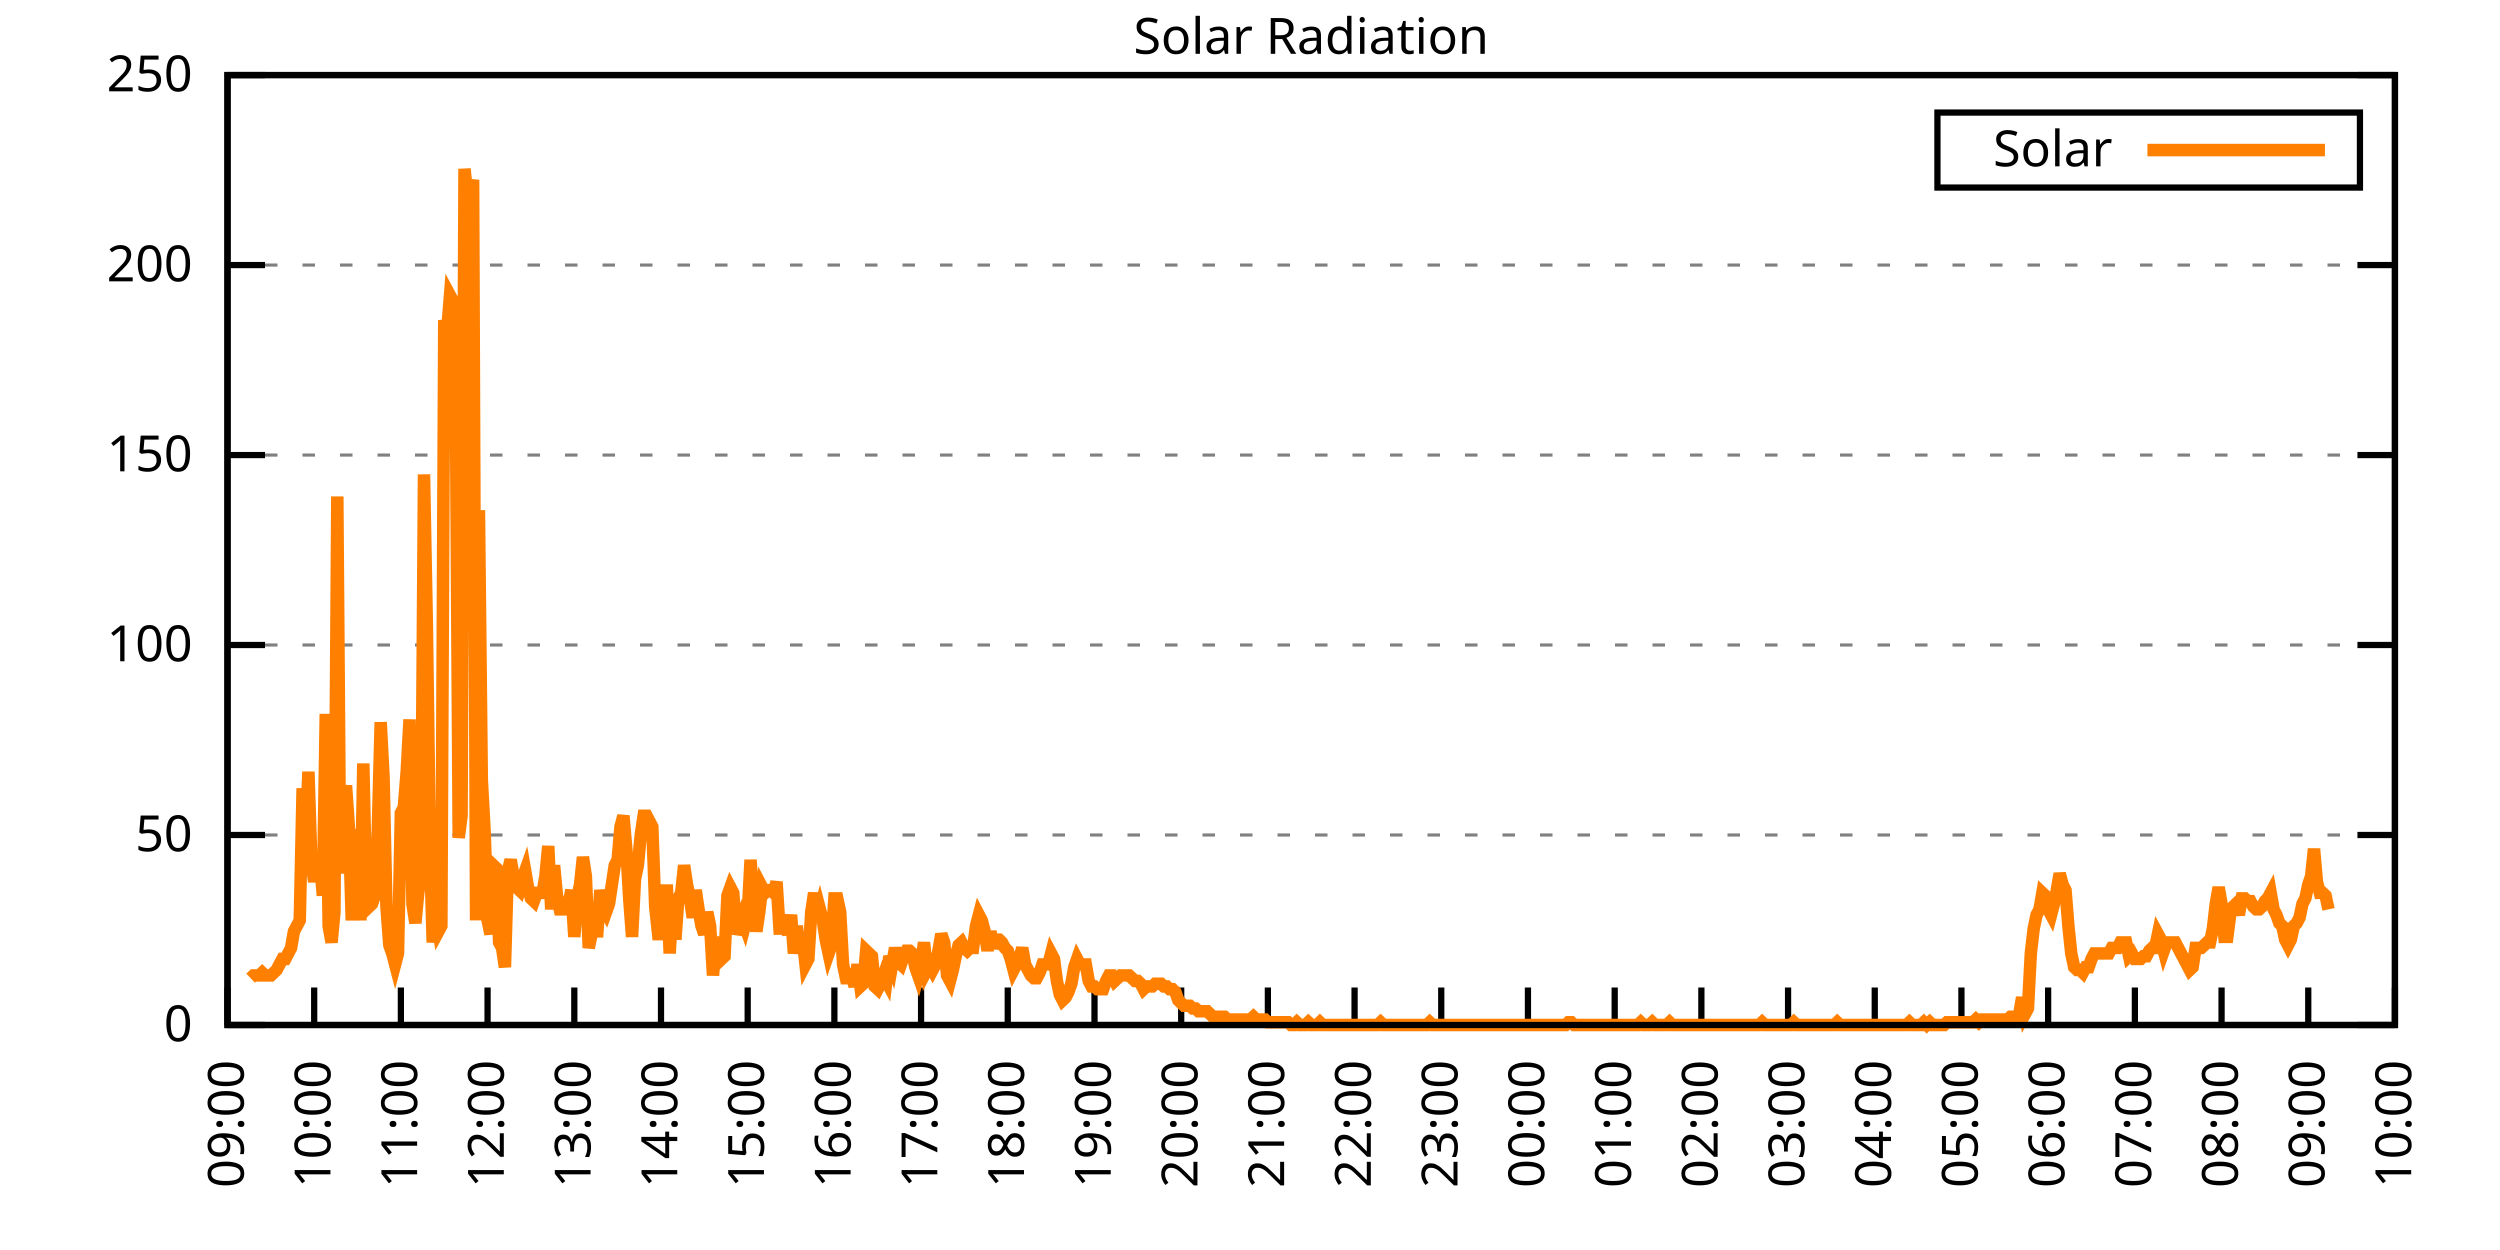
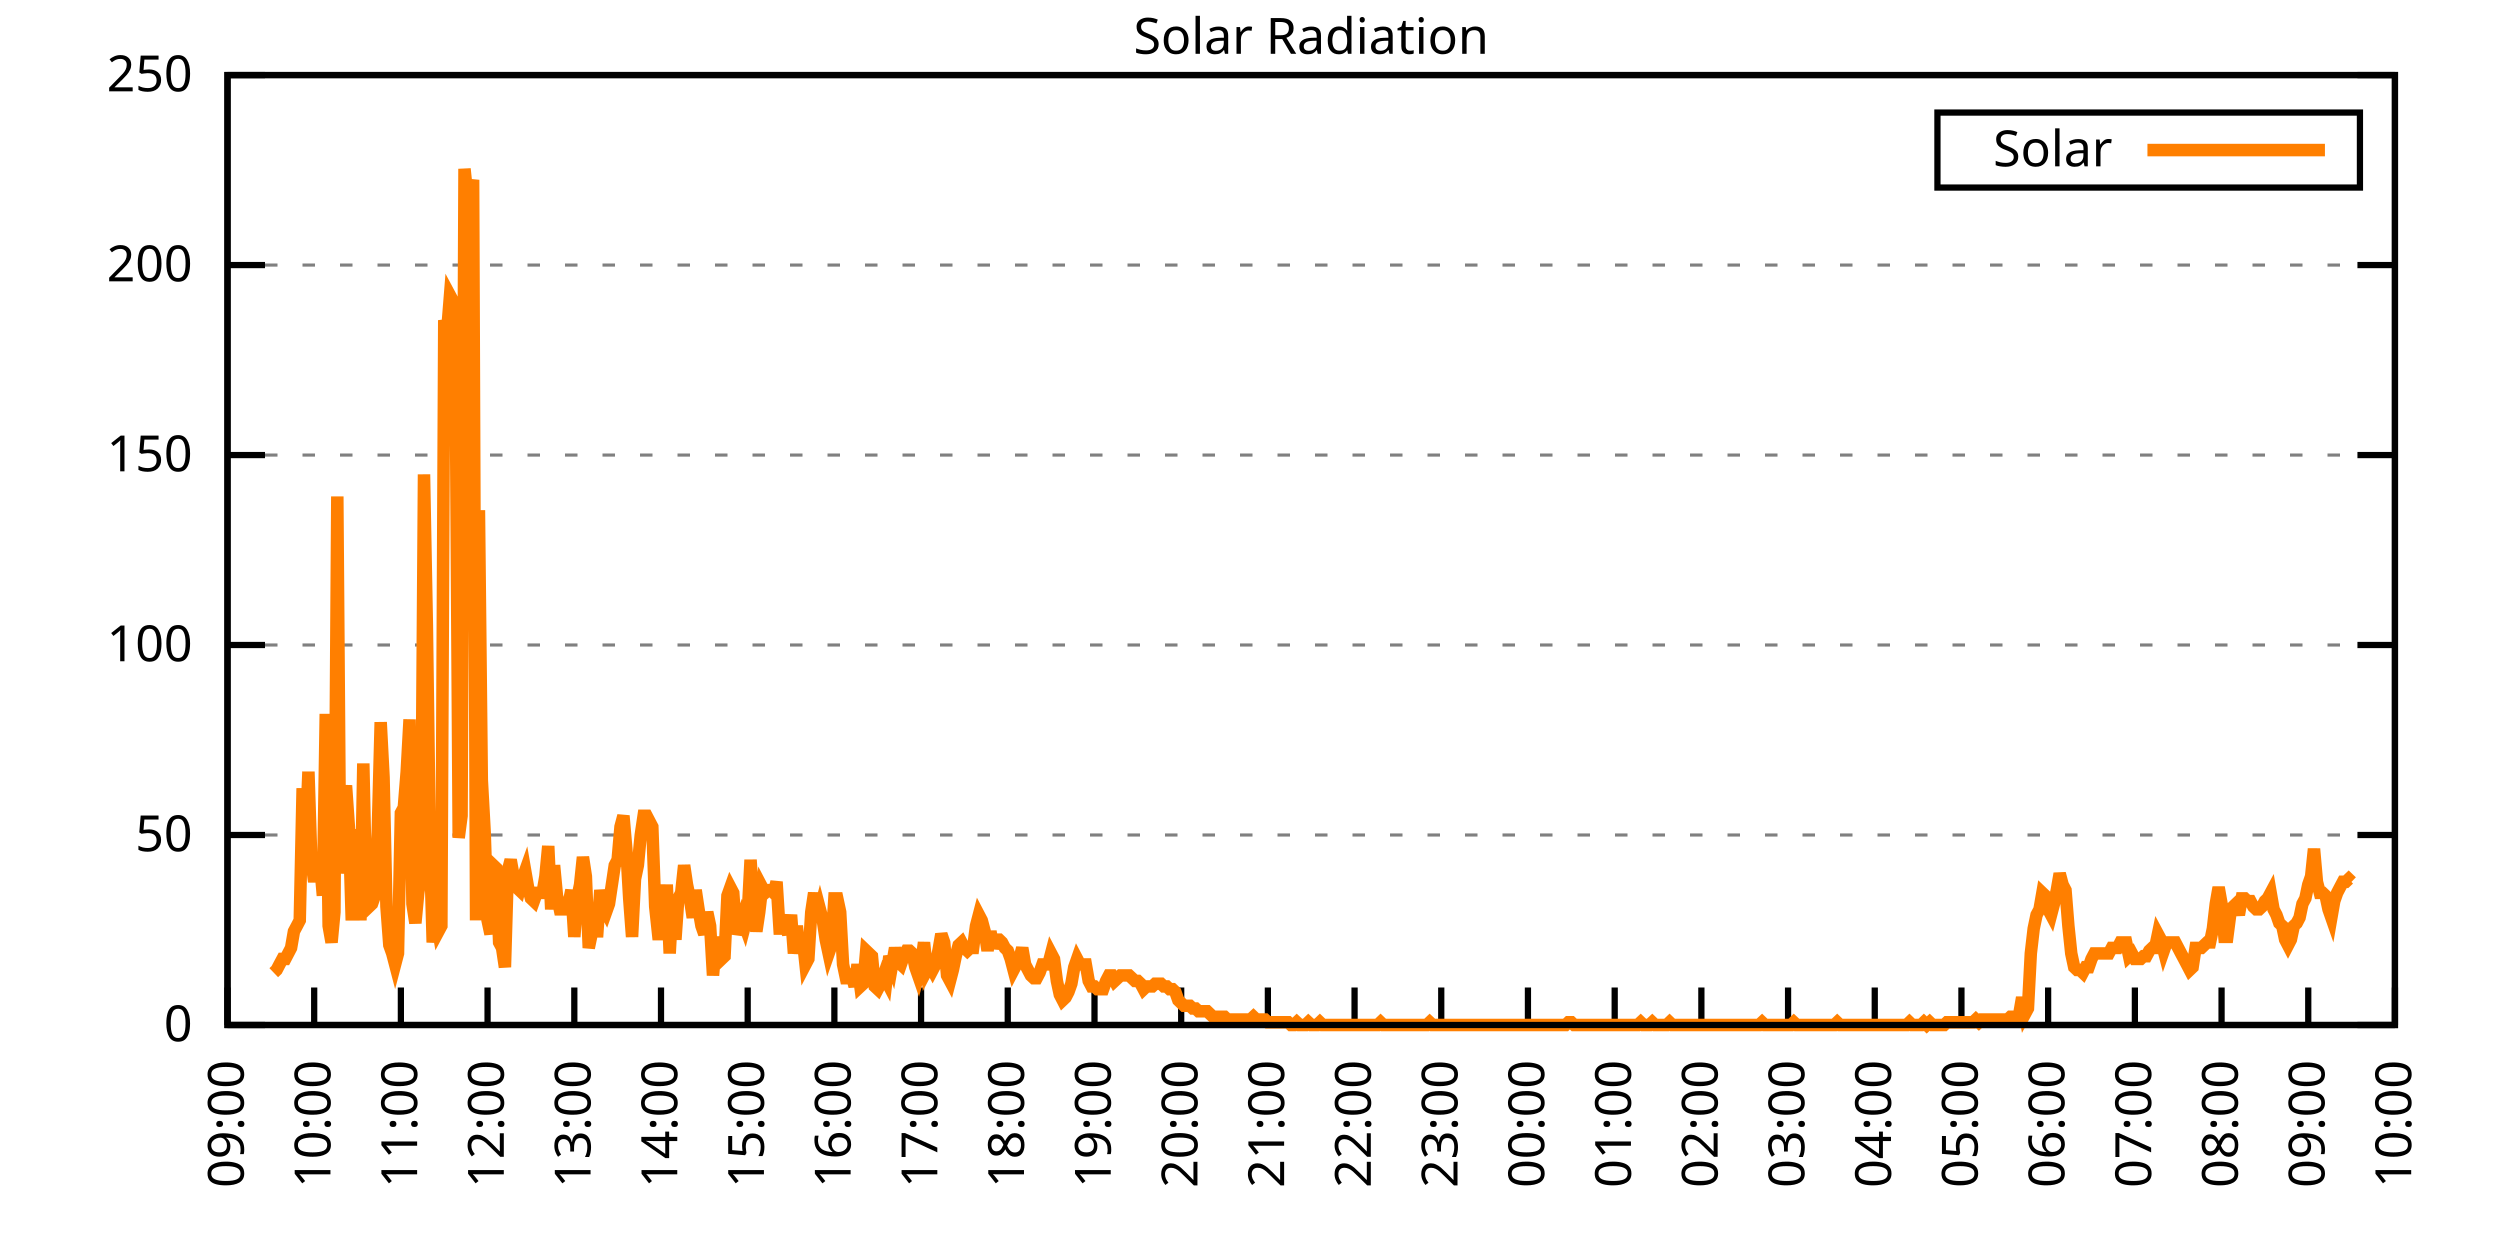
<svg xmlns="http://www.w3.org/2000/svg" xmlns:xlink="http://www.w3.org/1999/xlink" width="400" height="200" viewBox="0 0 400 200">
  <g id="gnuplot_canvas">
    <rect x="0" y="0" width="400" height="200" fill="none" />
    <defs>
      <circle id="gpDot" r="0.5" stroke-width="0.5" stroke="currentColor" />
      <path id="gpPt0" stroke-width="0.333" stroke="currentColor" d="M-1,0 h2 M0,-1 v2" />
      <path id="gpPt1" stroke-width="0.333" stroke="currentColor" d="M-1,-1 L1,1 M1,-1 L-1,1" />
      <path id="gpPt2" stroke-width="0.333" stroke="currentColor" d="M-1,0 L1,0 M0,-1 L0,1 M-1,-1 L1,1 M-1,1 L1,-1" />
      <rect id="gpPt3" stroke-width="0.333" stroke="currentColor" x="-1" y="-1" width="2" height="2" />
      <rect id="gpPt4" stroke-width="0.333" stroke="currentColor" fill="currentColor" x="-1" y="-1" width="2" height="2" />
      <circle id="gpPt5" stroke-width="0.333" stroke="currentColor" cx="0" cy="0" r="1" />
      <use xlink:href="#gpPt5" id="gpPt6" fill="currentColor" stroke="none" />
      <path id="gpPt7" stroke-width="0.333" stroke="currentColor" d="M0,-1.33 L-1.33,0.67 L1.33,0.67 z" />
      <use xlink:href="#gpPt7" id="gpPt8" fill="currentColor" stroke="none" />
      <use xlink:href="#gpPt7" id="gpPt9" stroke="currentColor" transform="rotate(180)" />
      <use xlink:href="#gpPt9" id="gpPt10" fill="currentColor" stroke="none" />
      <use xlink:href="#gpPt3" id="gpPt11" stroke="currentColor" transform="rotate(45)" />
      <use xlink:href="#gpPt11" id="gpPt12" fill="currentColor" stroke="none" />
      <path id="gpPt13" stroke-width="0.333" stroke="currentColor" d="M0,1.330 L1.265,0.411 L0.782,-1.067 L-0.782,-1.076 L-1.265,0.411 z" />
      <use xlink:href="#gpPt13" id="gpPt14" fill="currentColor" stroke="none" />
      <filter id="textbox" filterUnits="objectBoundingBox" x="0" y="0" height="1" width="1">
        <feFlood flood-color="white" flood-opacity="1" result="bgnd" />
        <feComposite in="SourceGraphic" in2="bgnd" operator="atop" />
      </filter>
      <filter id="greybox" filterUnits="objectBoundingBox" x="0" y="0" height="1" width="1">
        <feFlood flood-color="lightgrey" flood-opacity="1" result="grey" />
        <feComposite in="SourceGraphic" in2="grey" operator="atop" />
      </filter>
    </defs>
    <g fill="none" color="white" stroke="currentColor" stroke-width="1.00" stroke-linecap="butt" stroke-linejoin="miter">
</g>
    <g fill="none" color="black" stroke="currentColor" stroke-width="1.00" stroke-linecap="butt" stroke-linejoin="miter">
      <g stroke="none" shape-rendering="crispEdges">
        <polygon fill="rgb(255, 255, 255)" points="36.40,164.00 383.18,164.00 383.18,12.02 36.40,12.02 " />
      </g>
    </g>
    <g fill="none" color="black" stroke="currentColor" stroke-width="1.00" stroke-linecap="butt" stroke-linejoin="miter">
</g>
    <g fill="none" color="black" stroke="black" stroke-width="0.50" stroke-linecap="butt" stroke-linejoin="miter">
</g>
    <g fill="none" color="gray" stroke="currentColor" stroke-width="0.50" stroke-linecap="butt" stroke-linejoin="miter">
      <path stroke="gray" stroke-dasharray="2,4" class="gridline" d="M36.40,164.00 L383.19,164.00  " />
    </g>
    <g fill="none" color="gray" stroke="gray" stroke-width="1.00" stroke-linecap="butt" stroke-linejoin="miter">
</g>
    <g fill="none" color="black" stroke="currentColor" stroke-width="1.00" stroke-linecap="butt" stroke-linejoin="miter">
      <path stroke="black" d="M36.40,164.00 L42.40,164.00 M383.19,164.00 L377.19,164.00  " />
      <g transform="translate(30.80,166.60)" stroke="none" fill="black" font-family="Sans" font-size="8.00" text-anchor="end">
        <text>
          <tspan font-family="Sans"> 0</tspan>
        </text>
      </g>
    </g>
    <g fill="none" color="black" stroke="currentColor" stroke-width="1.00" stroke-linecap="butt" stroke-linejoin="miter">
</g>
    <g fill="none" color="black" stroke="black" stroke-width="0.50" stroke-linecap="butt" stroke-linejoin="miter">
</g>
    <g fill="none" color="gray" stroke="currentColor" stroke-width="0.50" stroke-linecap="butt" stroke-linejoin="miter">
      <path stroke="gray" stroke-dasharray="2,4" class="gridline" d="M36.40,133.60 L383.19,133.60  " />
    </g>
    <g fill="none" color="gray" stroke="gray" stroke-width="1.00" stroke-linecap="butt" stroke-linejoin="miter">
</g>
    <g fill="none" color="black" stroke="currentColor" stroke-width="1.00" stroke-linecap="butt" stroke-linejoin="miter">
      <path stroke="black" d="M36.40,133.60 L42.40,133.60 M383.19,133.60 L377.19,133.60  " />
      <g transform="translate(30.80,136.20)" stroke="none" fill="black" font-family="Sans" font-size="8.00" text-anchor="end">
        <text>
          <tspan font-family="Sans"> 50</tspan>
        </text>
      </g>
    </g>
    <g fill="none" color="black" stroke="currentColor" stroke-width="1.00" stroke-linecap="butt" stroke-linejoin="miter">
</g>
    <g fill="none" color="black" stroke="black" stroke-width="0.50" stroke-linecap="butt" stroke-linejoin="miter">
</g>
    <g fill="none" color="gray" stroke="currentColor" stroke-width="0.50" stroke-linecap="butt" stroke-linejoin="miter">
      <path stroke="gray" stroke-dasharray="2,4" class="gridline" d="M36.40,103.20 L383.19,103.20  " />
    </g>
    <g fill="none" color="gray" stroke="gray" stroke-width="1.00" stroke-linecap="butt" stroke-linejoin="miter">
</g>
    <g fill="none" color="black" stroke="currentColor" stroke-width="1.00" stroke-linecap="butt" stroke-linejoin="miter">
      <path stroke="black" d="M36.40,103.20 L42.40,103.20 M383.19,103.20 L377.19,103.20  " />
      <g transform="translate(30.80,105.80)" stroke="none" fill="black" font-family="Sans" font-size="8.00" text-anchor="end">
        <text>
          <tspan font-family="Sans"> 100</tspan>
        </text>
      </g>
    </g>
    <g fill="none" color="black" stroke="currentColor" stroke-width="1.00" stroke-linecap="butt" stroke-linejoin="miter">
</g>
    <g fill="none" color="black" stroke="black" stroke-width="0.50" stroke-linecap="butt" stroke-linejoin="miter">
</g>
    <g fill="none" color="gray" stroke="currentColor" stroke-width="0.50" stroke-linecap="butt" stroke-linejoin="miter">
      <path stroke="gray" stroke-dasharray="2,4" class="gridline" d="M36.40,72.81 L383.19,72.81  " />
    </g>
    <g fill="none" color="gray" stroke="gray" stroke-width="1.00" stroke-linecap="butt" stroke-linejoin="miter">
</g>
    <g fill="none" color="black" stroke="currentColor" stroke-width="1.00" stroke-linecap="butt" stroke-linejoin="miter">
      <path stroke="black" d="M36.40,72.81 L42.40,72.81 M383.19,72.81 L377.19,72.81  " />
      <g transform="translate(30.80,75.41)" stroke="none" fill="black" font-family="Sans" font-size="8.00" text-anchor="end">
        <text>
          <tspan font-family="Sans"> 150</tspan>
        </text>
      </g>
    </g>
    <g fill="none" color="black" stroke="currentColor" stroke-width="1.00" stroke-linecap="butt" stroke-linejoin="miter">
</g>
    <g fill="none" color="black" stroke="black" stroke-width="0.50" stroke-linecap="butt" stroke-linejoin="miter">
</g>
    <g fill="none" color="gray" stroke="currentColor" stroke-width="0.50" stroke-linecap="butt" stroke-linejoin="miter">
      <path stroke="gray" stroke-dasharray="2,4" class="gridline" d="M36.40,42.41 L383.19,42.41  " />
    </g>
    <g fill="none" color="gray" stroke="gray" stroke-width="1.00" stroke-linecap="butt" stroke-linejoin="miter">
</g>
    <g fill="none" color="black" stroke="currentColor" stroke-width="1.00" stroke-linecap="butt" stroke-linejoin="miter">
      <path stroke="black" d="M36.40,42.41 L42.40,42.41 M383.19,42.41 L377.19,42.41  " />
      <g transform="translate(30.80,45.01)" stroke="none" fill="black" font-family="Sans" font-size="8.00" text-anchor="end">
        <text>
          <tspan font-family="Sans"> 200</tspan>
        </text>
      </g>
    </g>
    <g fill="none" color="black" stroke="currentColor" stroke-width="1.00" stroke-linecap="butt" stroke-linejoin="miter">
</g>
    <g fill="none" color="black" stroke="black" stroke-width="0.50" stroke-linecap="butt" stroke-linejoin="miter">
</g>
    <g fill="none" color="gray" stroke="currentColor" stroke-width="0.50" stroke-linecap="butt" stroke-linejoin="miter">
      <path stroke="gray" stroke-dasharray="2,4" class="gridline" d="M36.40,12.01 L383.19,12.01  " />
    </g>
    <g fill="none" color="gray" stroke="gray" stroke-width="1.00" stroke-linecap="butt" stroke-linejoin="miter">
</g>
    <g fill="none" color="black" stroke="currentColor" stroke-width="1.00" stroke-linecap="butt" stroke-linejoin="miter">
      <path stroke="black" d="M36.40,12.01 L42.40,12.01 M383.19,12.01 L377.19,12.01  " />
      <g transform="translate(30.80,14.61)" stroke="none" fill="black" font-family="Sans" font-size="8.00" text-anchor="end">
        <text>
          <tspan font-family="Sans"> 250</tspan>
        </text>
      </g>
    </g>
    <g fill="none" color="black" stroke="currentColor" stroke-width="1.00" stroke-linecap="butt" stroke-linejoin="miter">
      <path stroke="black" d="M36.40,164.00 L36.40,158.00  " />
      <g transform="translate(39.00,169.60) rotate(270.00)" stroke="none" fill="black" font-family="Sans" font-size="8.00" text-anchor="end">
        <text>
          <tspan font-family="Sans">09:00</tspan>
        </text>
      </g>
    </g>
    <g fill="none" color="black" stroke="currentColor" stroke-width="1.00" stroke-linecap="butt" stroke-linejoin="miter">
      <path stroke="black" d="M50.27,164.00 L50.27,158.00  " />
      <g transform="translate(52.87,169.60) rotate(270.00)" stroke="none" fill="black" font-family="Sans" font-size="8.00" text-anchor="end">
        <text>
          <tspan font-family="Sans">10:00</tspan>
        </text>
      </g>
    </g>
    <g fill="none" color="black" stroke="currentColor" stroke-width="1.00" stroke-linecap="butt" stroke-linejoin="miter">
      <path stroke="black" d="M64.14,164.00 L64.14,158.00  " />
      <g transform="translate(66.74,169.60) rotate(270.00)" stroke="none" fill="black" font-family="Sans" font-size="8.00" text-anchor="end">
        <text>
          <tspan font-family="Sans">11:00</tspan>
        </text>
      </g>
    </g>
    <g fill="none" color="black" stroke="currentColor" stroke-width="1.00" stroke-linecap="butt" stroke-linejoin="miter">
      <path stroke="black" d="M78.01,164.00 L78.01,158.00  " />
      <g transform="translate(80.61,169.60) rotate(270.00)" stroke="none" fill="black" font-family="Sans" font-size="8.00" text-anchor="end">
        <text>
          <tspan font-family="Sans">12:00</tspan>
        </text>
      </g>
    </g>
    <g fill="none" color="black" stroke="currentColor" stroke-width="1.00" stroke-linecap="butt" stroke-linejoin="miter">
      <path stroke="black" d="M91.89,164.00 L91.89,158.00  " />
      <g transform="translate(94.49,169.60) rotate(270.00)" stroke="none" fill="black" font-family="Sans" font-size="8.00" text-anchor="end">
        <text>
          <tspan font-family="Sans">13:00</tspan>
        </text>
      </g>
    </g>
    <g fill="none" color="black" stroke="currentColor" stroke-width="1.00" stroke-linecap="butt" stroke-linejoin="miter">
      <path stroke="black" d="M105.76,164.00 L105.76,158.00  " />
      <g transform="translate(108.36,169.60) rotate(270.00)" stroke="none" fill="black" font-family="Sans" font-size="8.00" text-anchor="end">
        <text>
          <tspan font-family="Sans">14:00</tspan>
        </text>
      </g>
    </g>
    <g fill="none" color="black" stroke="currentColor" stroke-width="1.00" stroke-linecap="butt" stroke-linejoin="miter">
      <path stroke="black" d="M119.63,164.00 L119.63,158.00  " />
      <g transform="translate(122.23,169.60) rotate(270.00)" stroke="none" fill="black" font-family="Sans" font-size="8.00" text-anchor="end">
        <text>
          <tspan font-family="Sans">15:00</tspan>
        </text>
      </g>
    </g>
    <g fill="none" color="black" stroke="currentColor" stroke-width="1.00" stroke-linecap="butt" stroke-linejoin="miter">
      <path stroke="black" d="M133.50,164.00 L133.50,158.00  " />
      <g transform="translate(136.10,169.60) rotate(270.00)" stroke="none" fill="black" font-family="Sans" font-size="8.00" text-anchor="end">
        <text>
          <tspan font-family="Sans">16:00</tspan>
        </text>
      </g>
    </g>
    <g fill="none" color="black" stroke="currentColor" stroke-width="1.00" stroke-linecap="butt" stroke-linejoin="miter">
      <path stroke="black" d="M147.37,164.00 L147.37,158.00  " />
      <g transform="translate(149.97,169.60) rotate(270.00)" stroke="none" fill="black" font-family="Sans" font-size="8.00" text-anchor="end">
        <text>
          <tspan font-family="Sans">17:00</tspan>
        </text>
      </g>
    </g>
    <g fill="none" color="black" stroke="currentColor" stroke-width="1.00" stroke-linecap="butt" stroke-linejoin="miter">
      <path stroke="black" d="M161.24,164.00 L161.24,158.00  " />
      <g transform="translate(163.84,169.60) rotate(270.00)" stroke="none" fill="black" font-family="Sans" font-size="8.00" text-anchor="end">
        <text>
          <tspan font-family="Sans">18:00</tspan>
        </text>
      </g>
    </g>
    <g fill="none" color="black" stroke="currentColor" stroke-width="1.00" stroke-linecap="butt" stroke-linejoin="miter">
      <path stroke="black" d="M175.12,164.00 L175.12,158.00  " />
      <g transform="translate(177.72,169.60) rotate(270.00)" stroke="none" fill="black" font-family="Sans" font-size="8.00" text-anchor="end">
        <text>
          <tspan font-family="Sans">19:00</tspan>
        </text>
      </g>
    </g>
    <g fill="none" color="black" stroke="currentColor" stroke-width="1.00" stroke-linecap="butt" stroke-linejoin="miter">
      <path stroke="black" d="M188.99,164.00 L188.99,158.00  " />
      <g transform="translate(191.59,169.60) rotate(270.00)" stroke="none" fill="black" font-family="Sans" font-size="8.00" text-anchor="end">
        <text>
          <tspan font-family="Sans">20:00</tspan>
        </text>
      </g>
    </g>
    <g fill="none" color="black" stroke="currentColor" stroke-width="1.00" stroke-linecap="butt" stroke-linejoin="miter">
      <path stroke="black" d="M202.86,164.00 L202.86,158.00  " />
      <g transform="translate(205.46,169.60) rotate(270.00)" stroke="none" fill="black" font-family="Sans" font-size="8.00" text-anchor="end">
        <text>
          <tspan font-family="Sans">21:00</tspan>
        </text>
      </g>
    </g>
    <g fill="none" color="black" stroke="currentColor" stroke-width="1.00" stroke-linecap="butt" stroke-linejoin="miter">
      <path stroke="black" d="M216.73,164.00 L216.73,158.00  " />
      <g transform="translate(219.33,169.60) rotate(270.00)" stroke="none" fill="black" font-family="Sans" font-size="8.00" text-anchor="end">
        <text>
          <tspan font-family="Sans">22:00</tspan>
        </text>
      </g>
    </g>
    <g fill="none" color="black" stroke="currentColor" stroke-width="1.00" stroke-linecap="butt" stroke-linejoin="miter">
      <path stroke="black" d="M230.60,164.00 L230.60,158.00  " />
      <g transform="translate(233.20,169.60) rotate(270.00)" stroke="none" fill="black" font-family="Sans" font-size="8.00" text-anchor="end">
        <text>
          <tspan font-family="Sans">23:00</tspan>
        </text>
      </g>
    </g>
    <g fill="none" color="black" stroke="currentColor" stroke-width="1.00" stroke-linecap="butt" stroke-linejoin="miter">
      <path stroke="black" d="M244.47,164.00 L244.47,158.00  " />
      <g transform="translate(247.07,169.60) rotate(270.00)" stroke="none" fill="black" font-family="Sans" font-size="8.00" text-anchor="end">
        <text>
          <tspan font-family="Sans">00:00</tspan>
        </text>
      </g>
    </g>
    <g fill="none" color="black" stroke="currentColor" stroke-width="1.00" stroke-linecap="butt" stroke-linejoin="miter">
      <path stroke="black" d="M258.35,164.00 L258.35,158.00  " />
      <g transform="translate(260.95,169.60) rotate(270.00)" stroke="none" fill="black" font-family="Sans" font-size="8.00" text-anchor="end">
        <text>
          <tspan font-family="Sans">01:00</tspan>
        </text>
      </g>
    </g>
    <g fill="none" color="black" stroke="currentColor" stroke-width="1.00" stroke-linecap="butt" stroke-linejoin="miter">
      <path stroke="black" d="M272.22,164.00 L272.22,158.00  " />
      <g transform="translate(274.82,169.60) rotate(270.00)" stroke="none" fill="black" font-family="Sans" font-size="8.00" text-anchor="end">
        <text>
          <tspan font-family="Sans">02:00</tspan>
        </text>
      </g>
    </g>
    <g fill="none" color="black" stroke="currentColor" stroke-width="1.00" stroke-linecap="butt" stroke-linejoin="miter">
      <path stroke="black" d="M286.09,164.00 L286.09,158.00  " />
      <g transform="translate(288.69,169.60) rotate(270.00)" stroke="none" fill="black" font-family="Sans" font-size="8.00" text-anchor="end">
        <text>
          <tspan font-family="Sans">03:00</tspan>
        </text>
      </g>
    </g>
    <g fill="none" color="black" stroke="currentColor" stroke-width="1.00" stroke-linecap="butt" stroke-linejoin="miter">
      <path stroke="black" d="M299.96,164.00 L299.96,158.00  " />
      <g transform="translate(302.56,169.60) rotate(270.00)" stroke="none" fill="black" font-family="Sans" font-size="8.00" text-anchor="end">
        <text>
          <tspan font-family="Sans">04:00</tspan>
        </text>
      </g>
    </g>
    <g fill="none" color="black" stroke="currentColor" stroke-width="1.00" stroke-linecap="butt" stroke-linejoin="miter">
      <path stroke="black" d="M313.83,164.00 L313.83,158.00  " />
      <g transform="translate(316.43,169.60) rotate(270.00)" stroke="none" fill="black" font-family="Sans" font-size="8.00" text-anchor="end">
        <text>
          <tspan font-family="Sans">05:00</tspan>
        </text>
      </g>
    </g>
    <g fill="none" color="black" stroke="currentColor" stroke-width="1.00" stroke-linecap="butt" stroke-linejoin="miter">
      <path stroke="black" d="M327.70,164.00 L327.70,158.00  " />
      <g transform="translate(330.30,169.60) rotate(270.00)" stroke="none" fill="black" font-family="Sans" font-size="8.00" text-anchor="end">
        <text>
          <tspan font-family="Sans">06:00</tspan>
        </text>
      </g>
    </g>
    <g fill="none" color="black" stroke="currentColor" stroke-width="1.00" stroke-linecap="butt" stroke-linejoin="miter">
      <path stroke="black" d="M341.58,164.00 L341.58,158.00  " />
      <g transform="translate(344.18,169.60) rotate(270.00)" stroke="none" fill="black" font-family="Sans" font-size="8.00" text-anchor="end">
        <text>
          <tspan font-family="Sans">07:00</tspan>
        </text>
      </g>
    </g>
    <g fill="none" color="black" stroke="currentColor" stroke-width="1.00" stroke-linecap="butt" stroke-linejoin="miter">
      <path stroke="black" d="M355.45,164.00 L355.45,158.00  " />
      <g transform="translate(358.05,169.60) rotate(270.00)" stroke="none" fill="black" font-family="Sans" font-size="8.00" text-anchor="end">
        <text>
          <tspan font-family="Sans">08:00</tspan>
        </text>
      </g>
    </g>
    <g fill="none" color="black" stroke="currentColor" stroke-width="1.00" stroke-linecap="butt" stroke-linejoin="miter">
      <path stroke="black" d="M369.32,164.00 L369.32,158.00  " />
      <g transform="translate(371.92,169.60) rotate(270.00)" stroke="none" fill="black" font-family="Sans" font-size="8.00" text-anchor="end">
        <text>
          <tspan font-family="Sans">09:00</tspan>
        </text>
      </g>
    </g>
    <g fill="none" color="black" stroke="currentColor" stroke-width="1.00" stroke-linecap="butt" stroke-linejoin="miter">
      <path stroke="black" d="M383.19,164.00 L383.19,158.00  " />
      <g transform="translate(385.79,169.60) rotate(270.00)" stroke="none" fill="black" font-family="Sans" font-size="8.00" text-anchor="end">
        <text>
          <tspan font-family="Sans">10:00</tspan>
        </text>
      </g>
    </g>
    <g fill="none" color="black" stroke="currentColor" stroke-width="1.00" stroke-linecap="butt" stroke-linejoin="miter">
</g>
    <g fill="none" color="black" stroke="currentColor" stroke-width="1.00" stroke-linecap="butt" stroke-linejoin="miter">
      <path stroke="black" d="M36.40,12.01 L36.40,164.00 L383.19,164.00 L383.19,12.01 L36.40,12.01 Z  " />
    </g>
    <g fill="none" color="black" stroke="currentColor" stroke-width="1.00" stroke-linecap="butt" stroke-linejoin="miter">
</g>
    <g fill="none" color="black" stroke="currentColor" stroke-width="1.00" stroke-linecap="butt" stroke-linejoin="miter">
      <path stroke="black" d="M309.99,30.01 L309.99,18.01 L377.59,18.01 L377.59,30.01 L309.99,30.01 Z  " />
    </g>
    <g id="Solar_Radiation_plot_1">
      <g fill="none" color="white" stroke="black" stroke-width="2.00" stroke-linecap="butt" stroke-linejoin="miter">
</g>
      <g fill="none" color="black" stroke="currentColor" stroke-width="2.00" stroke-linecap="butt" stroke-linejoin="miter">
        <g transform="translate(337.99,26.61)" stroke="none" fill="black" font-family="Sans" font-size="8.00" text-anchor="end">
          <text>
            <tspan font-family="Sans">Solar</tspan>
          </text>
        </g>
      </g>
      <g fill="none" color="black" stroke="currentColor" stroke-width="2.00" stroke-linecap="butt" stroke-linejoin="miter">
-         <path stroke="rgb(255, 127,   0)" d="M343.59,24.01 L371.99,24.01 M40.10,156.51 L40.56,156.07 L41.02,156.07 L41.49,156.07 L41.95,155.63 L42.41,156.07   L42.87,156.07 L43.34,156.07 L43.80,155.63 L44.26,155.19 L44.72,154.31 L45.19,153.43 L45.65,153.43 L46.11,152.55   L46.57,151.67 L47.03,149.02 L47.50,148.14 L47.96,147.26 L48.42,126.12 L48.88,134.93 L49.35,123.47 L49.81,137.57   L50.27,141.09 L50.73,138.01 L51.20,138.01 L51.66,143.30 L52.12,114.22 L52.58,148.14 L53.05,150.79 L53.51,145.94   L53.97,79.43 L54.43,139.77 L54.90,129.64 L55.36,125.68 L55.82,132.28 L56.28,147.26 L56.75,132.73 L57.21,135.81   L57.67,147.26 L58.13,122.15 L58.59,143.30 L59.06,145.06 L59.52,144.62 L59.98,143.30 L60.44,133.17 L60.91,115.55   L61.37,124.36 L61.83,145.06 L62.29,151.23 L62.76,152.55 L63.22,154.31 L63.68,152.55 L64.14,130.08 L64.61,129.20   L65.07,123.47 L65.53,115.11 L65.99,144.62 L66.46,147.70 L66.92,142.86 L67.38,139.77 L67.84,75.90 L68.30,100.13   L68.77,134.49 L69.23,150.79 L69.69,146.38 L70.15,149.02 L70.62,148.14 L71.08,51.23 L71.54,53.00 L72.00,47.27   L72.47,48.15 L72.93,62.69 L73.39,134.05 L73.85,130.52 L74.32,27.01 L74.78,31.41 L75.24,30.97 L75.70,28.77   L76.17,147.26 L76.63,81.63 L77.09,124.80 L77.55,133.17 L78.01,147.26 L78.48,149.46 L78.94,138.45 L79.40,138.89   L79.86,150.79 L80.33,151.67 L80.79,154.75 L81.25,139.33 L81.71,137.57 L82.18,140.21 L82.64,141.98 L83.10,142.42   L83.56,140.65 L84.03,139.33 L84.49,141.98 L84.95,143.74 L85.41,144.18 L85.88,142.86 L86.34,142.86 L86.80,142.86   L87.26,140.21 L87.72,135.37 L88.19,145.50 L88.65,138.45 L89.11,143.30 L89.57,145.50 L90.04,145.50 L90.50,145.50   L90.96,144.62 L91.42,142.42 L91.89,149.90 L92.35,143.74 L92.81,141.54 L93.27,137.13 L93.74,140.21 L94.20,151.67   L94.66,149.46 L95.12,149.02 L95.59,149.02 L96.05,142.42 L96.51,145.06 L96.97,145.94 L97.44,144.62 L97.90,141.54   L98.36,138.45 L98.82,137.57 L99.28,132.28 L99.75,130.52 L100.21,135.81 L100.67,143.74 L101.13,149.90 L101.60,140.65   L102.06,138.45 L102.52,133.61 L102.98,130.52 L103.45,130.52 L103.91,131.40 L104.37,132.28 L104.83,145.06 L105.30,149.46   L105.76,149.46 L106.22,149.46 L106.68,141.54 L107.15,152.55 L107.61,144.18 L108.07,150.34 L108.53,143.74 L108.99,142.86   L109.46,138.45 L109.92,141.54 L110.38,143.74 L110.84,146.82 L111.31,142.42 L111.77,145.50 L112.23,148.14 L112.69,149.46   L113.16,145.94 L113.62,148.14 L114.08,156.07 L114.54,150.79 L115.01,150.79 L115.47,153.43 L115.93,152.99 L116.39,143.30   L116.86,141.98 L117.32,142.86 L117.78,149.46 L118.24,148.14 L118.70,146.82 L119.17,148.14 L119.63,146.38 L120.09,137.57   L120.55,144.62 L121.02,149.02 L121.48,145.94 L121.94,141.98 L122.40,142.86 L122.87,142.42 L123.33,142.42 L123.79,142.86   L124.25,141.09 L124.72,148.58 L125.18,148.58 L125.64,148.14 L126.10,149.46 L126.57,146.38 L127.03,152.55 L127.49,148.14   L127.95,152.55 L128.41,149.90 L128.88,154.31 L129.34,153.43 L129.80,145.94 L130.26,142.86 L130.73,147.26 L131.19,145.50   L131.65,147.26 L132.11,150.34 L132.58,152.55 L133.04,151.23 L133.50,143.74 L133.96,143.74 L134.43,145.94 L134.89,154.31   L135.35,156.51 L135.81,156.51 L136.28,156.07 L136.74,157.83 L137.20,154.31 L137.66,157.83 L138.13,157.39 L138.59,152.11   L139.05,152.55 L139.51,152.99 L139.97,157.83 L140.44,158.27 L140.90,157.39 L141.36,156.07 L141.82,156.95 L142.29,152.99   L142.75,154.31 L143.21,151.67 L143.67,153.87 L144.14,154.31 L144.60,152.99 L145.06,152.11 L145.52,152.11 L145.99,152.55   L146.45,154.75 L146.91,156.07 L147.37,154.31 L147.84,150.79 L148.30,155.19 L148.76,154.31 L149.22,155.19 L149.68,154.31   L150.15,152.11 L150.61,149.46 L151.07,150.79 L151.53,156.07 L152.00,156.95 L152.46,155.19 L152.92,152.99 L153.38,151.23   L153.85,150.79 L154.31,151.67 L154.77,152.11 L155.23,151.67 L155.70,151.67 L156.16,148.14 L156.62,146.38 L157.08,147.26   L157.55,149.02 L158.01,152.11 L158.47,149.02 L158.93,151.67 L159.39,150.34 L159.86,150.34 L160.32,150.79 L160.78,151.67   L161.24,152.11 L161.71,153.43 L162.17,155.19 L162.63,154.31 L163.09,153.43 L163.56,151.67 L164.02,154.31 L164.48,155.19   L164.94,156.07 L165.41,156.51 L165.87,156.51 L166.33,155.63 L166.79,154.31 L167.26,154.31 L167.72,154.31 L168.18,152.55   L168.64,153.43 L169.10,156.95 L169.57,159.15 L170.03,160.04 L170.49,159.60 L170.95,158.71 L171.42,157.39 L171.88,154.75   L172.34,153.43 L172.80,154.31 L173.27,154.31 L173.73,154.31 L174.19,156.95 L174.65,157.83 L175.12,157.83 L175.58,158.27   L176.04,158.27 L176.50,158.27 L176.97,156.95 L177.43,156.07 L177.89,156.07 L178.35,156.95 L178.82,156.51 L179.28,156.07   L179.74,156.07 L180.20,156.07 L180.66,156.07 L181.13,156.51 L181.59,156.95 L182.05,156.95 L182.51,157.39 L182.98,158.27   L183.44,157.83 L183.90,157.83 L184.36,157.83 L184.83,157.39 L185.29,157.39 L185.75,157.39 L186.21,157.83 L186.68,157.83   L187.14,158.27 L187.60,158.27 L188.06,158.71 L188.53,160.04 L188.99,160.48 L189.45,160.92 L189.91,160.92 L190.37,160.92   L190.84,161.36 L191.30,161.36 L191.76,161.80 L192.22,161.80 L192.69,161.80 L193.15,161.80 L193.61,162.24 L194.07,162.68   L194.54,162.68 L195.00,162.68 L195.46,162.68 L195.92,162.68 L196.39,163.12 L196.85,163.12 L197.31,163.12 L197.77,163.12   L198.24,163.12 L198.70,163.12 L199.16,163.12 L199.62,163.12 L200.08,163.12 L200.55,162.68 L201.01,163.12 L201.47,163.12   L201.93,163.12 L202.40,163.12 L202.86,163.56 L203.32,163.56 L203.78,163.56 L204.25,163.56 L204.71,163.56 L205.17,163.56   L205.63,163.56 L206.10,163.56 L206.56,164.00 L207.02,164.00 L207.48,163.56 L207.95,164.00 L208.41,164.00 L208.87,164.00   L209.33,163.56 L209.80,164.00 L210.26,164.00 L210.72,164.00 L211.18,163.56 L211.64,164.00 L212.11,164.00 L212.57,164.00   L213.03,164.00 L213.49,164.00 L213.96,164.00 L214.42,164.00 L214.88,164.00 L215.34,164.00 L215.81,164.00 L216.27,164.00   L216.73,164.00 L217.19,164.00 L217.66,164.00 L218.12,164.00 L218.58,164.00 L219.04,164.00 L219.51,164.00 L219.97,164.00   L220.43,164.00 L220.89,163.56 L221.35,164.00 L221.82,164.00 L222.28,164.00 L222.74,164.00 L223.20,164.00 L223.67,164.00   L224.13,164.00 L224.59,164.00 L225.05,164.00 L225.52,164.00 L225.98,164.00 L226.44,164.00 L226.90,164.00 L227.37,164.00   L227.83,164.00 L228.29,164.00 L228.75,163.56 L229.22,164.00 L229.68,164.00 L230.14,164.00 L230.60,164.00 L231.06,164.00   L231.53,164.00 L231.99,164.00 L232.45,164.00 L232.91,164.00 L233.38,164.00 L233.84,164.00 L234.30,164.00 L234.76,164.00   L235.23,164.00 L235.69,164.00 L236.15,164.00 L236.61,164.00 L237.08,164.00 L237.54,164.00 L238.00,164.00 L238.46,164.00   L238.93,164.00 L239.39,164.00 L239.85,164.00 L240.31,164.00 L240.77,164.00 L241.24,164.00 L241.70,164.00 L242.16,164.00   L242.62,164.00 L243.09,164.00 L243.55,164.00 L244.01,164.00 L244.47,164.00 L244.94,164.00 L245.40,164.00 L245.86,164.00   L246.32,164.00 L246.79,164.00 L247.25,164.00 L247.71,164.00 L248.17,164.00 L248.64,164.00 L249.10,164.00 L249.56,164.00   L250.02,164.00 L250.49,164.00 L250.95,163.56 L251.41,163.56 L251.87,164.00 L252.33,164.00 L252.80,164.00 L253.26,164.00   L253.72,164.00 L254.18,164.00 L254.65,164.00 L255.11,164.00 L255.57,164.00 L256.03,164.00 L256.50,164.00 L256.96,164.00   L257.42,164.00 L257.88,164.00 L258.35,164.00 L258.81,164.00 L259.27,164.00 L259.73,164.00 L260.20,164.00 L260.66,164.00   L261.12,164.00 L261.58,164.00 L262.04,164.00 L262.51,163.56 L262.97,164.00 L263.43,164.00 L263.89,164.00 L264.36,163.56   L264.82,164.00 L265.28,164.00 L265.74,164.00 L266.21,164.00 L266.67,164.00 L267.13,163.56 L267.59,164.00 L268.06,164.00   L268.52,164.00 L268.98,164.00 L269.44,164.00 L269.91,164.00 L270.37,164.00 L270.83,164.00 L271.29,164.00 L271.75,164.00   L272.22,164.00 L272.68,164.00 L273.14,164.00 L273.60,164.00 L274.07,164.00 L274.53,164.00 L274.99,164.00 L275.45,164.00   L275.92,164.00 L276.38,164.00 L276.84,164.00 L277.30,164.00 L277.77,164.00 L278.23,164.00 L278.69,164.00 L279.15,164.00   L279.62,164.00 L280.08,164.00 L280.54,164.00 L281.00,164.00 L281.46,164.00 L281.93,163.56 L282.39,164.00 L282.85,164.00   L283.31,164.00 L283.78,164.00 L284.24,164.00 L284.70,164.00 L285.16,164.00 L285.63,164.00 L286.09,164.00 L286.55,164.00   L287.01,163.56 L287.48,164.00 L287.94,164.00 L288.40,164.00 L288.86,164.00 L289.33,164.00 L289.79,164.00 L290.25,164.00   L290.71,164.00 L291.18,164.00 L291.64,164.00 L292.10,164.00 L292.56,164.00 L293.02,164.00 L293.49,164.00 L293.95,163.56   L294.41,164.00 L294.87,164.00 L295.34,164.00 L295.80,164.00 L296.26,164.00 L296.72,164.00 L297.19,164.00 L297.65,164.00   L298.11,164.00 L298.57,164.00 L299.04,164.00 L299.50,164.00 L299.96,164.00 L300.42,164.00 L300.89,164.00 L301.35,164.00   L301.81,164.00 L302.27,164.00 L302.73,164.00 L303.20,164.00 L303.66,164.00 L304.12,164.00 L304.58,164.00 L305.05,164.00   L305.51,163.56 L305.97,164.00 L306.43,164.00 L306.90,164.00 L307.36,164.00 L307.82,163.56 L308.28,164.00 L308.75,163.56   L309.21,164.00 L309.67,164.00 L310.13,164.00 L310.60,164.00 L311.06,164.00 L311.52,163.56 L311.98,163.56 L312.44,163.56   L312.91,163.56 L313.37,163.56 L313.83,163.56 L314.29,163.56 L314.76,163.56 L315.22,163.56 L315.68,163.56 L316.14,163.12   L316.61,163.56 L317.07,163.12 L317.53,163.12 L317.99,163.12 L318.46,163.12 L318.92,163.12 L319.38,163.12 L319.84,163.12   L320.31,163.12 L320.77,163.12 L321.23,163.12 L321.69,162.68 L322.15,162.68 L322.62,162.68 L323.08,162.24 L323.54,159.60   L324.00,162.24 L324.47,161.36 L324.93,152.55 L325.39,148.58 L325.85,146.38 L326.32,145.50 L326.78,142.86 L327.24,143.30   L327.70,145.50 L328.17,146.38 L328.63,144.62 L329.09,142.42 L329.55,139.77 L330.02,141.54 L330.48,142.42 L330.94,148.14   L331.40,152.55 L331.87,154.75 L332.33,155.19 L332.79,155.19 L333.25,155.63 L333.71,154.75 L334.18,154.75 L334.64,153.43   L335.10,152.55 L335.56,152.55 L336.03,152.55 L336.49,152.55 L336.95,152.55 L337.41,152.55 L337.88,151.67 L338.34,151.67   L338.80,151.67 L339.26,150.79 L339.73,150.79 L340.19,150.79 L340.65,152.99 L341.11,152.55 L341.58,153.43 L342.04,153.43   L342.50,153.43 L342.96,152.99 L343.42,152.99 L343.89,152.11 L344.35,151.67 L344.81,151.67 L345.27,149.46 L345.74,150.34   L346.20,152.11 L346.66,150.79 L347.12,150.79 L347.59,150.79 L348.05,150.79 L348.51,151.67 L348.97,152.55 L349.44,153.43   L349.90,154.31 L350.36,155.19 L350.82,154.75 L351.29,151.67 L351.75,151.67 L352.21,151.67 L352.67,151.23 L353.13,150.79   L353.60,150.79 L354.06,148.58 L354.52,144.62 L354.98,141.98 L355.45,144.62 L355.91,149.90 L356.37,149.90 L356.83,146.38   L357.30,145.06 L357.76,144.62 L358.22,146.38 L358.68,143.74 L359.15,143.74 L359.61,144.18 L360.07,144.18 L360.53,145.06   L361.00,145.50 L361.46,145.50 L361.92,145.06 L362.38,144.18 L362.84,143.74 L363.31,142.86 L363.77,145.50 L364.23,146.38   L364.69,147.70 L365.16,148.14 L365.62,150.34 L366.08,151.23 L366.54,150.34 L367.01,148.14 L367.47,147.70 L367.93,146.82   L368.39,144.62 L368.86,143.74 L369.32,141.54 L369.78,140.21 L370.24,135.81 L370.71,141.09 L371.17,142.86 L371.63,142.86   L372.09,143.30 L372.56,145.50  " />
+         <path stroke="rgb(255, 127,   0)" d="M343.59,24.01 L371.99,24.01 M43.80,155.63 L44.26,155.19 L44.72,154.31 L45.19,153.43 L45.65,153.43 L46.11,152.55   L46.57,151.67 L47.03,149.02 L47.50,148.14 L47.96,147.26 L48.42,126.12 L48.88,134.93 L49.35,123.47 L49.81,137.57   L50.27,141.09 L50.73,138.01 L51.20,138.01 L51.66,143.30 L52.12,114.22 L52.58,148.14 L53.05,150.79 L53.51,145.94   L53.97,79.43 L54.43,139.77 L54.90,129.64 L55.36,125.68 L55.82,132.28 L56.28,147.26 L56.75,132.73 L57.21,135.81   L57.67,147.26 L58.13,122.15 L58.59,143.30 L59.06,145.06 L59.52,144.62 L59.98,143.30 L60.44,133.17 L60.91,115.55   L61.37,124.36 L61.83,145.06 L62.29,151.23 L62.76,152.55 L63.22,154.31 L63.68,152.55 L64.14,130.08 L64.61,129.20   L65.07,123.47 L65.53,115.11 L65.99,144.62 L66.46,147.70 L66.92,142.86 L67.38,139.77 L67.84,75.90 L68.30,100.13   L68.77,134.49 L69.23,150.79 L69.69,146.38 L70.15,149.02 L70.62,148.14 L71.08,51.23 L71.54,53.00 L72.00,47.27   L72.47,48.15 L72.93,62.69 L73.39,134.05 L73.85,130.52 L74.32,27.01 L74.78,31.41 L75.24,30.97 L75.70,28.77   L76.17,147.26 L76.63,81.63 L77.09,124.80 L77.55,133.17 L78.01,147.26 L78.48,149.46 L78.94,138.45 L79.40,138.89   L79.86,150.79 L80.33,151.67 L80.79,154.75 L81.25,139.33 L81.71,137.57 L82.18,140.21 L82.64,141.98 L83.10,142.42   L83.56,140.65 L84.03,139.33 L84.49,141.98 L84.95,143.74 L85.41,144.18 L85.88,142.86 L86.34,142.86 L86.80,142.86   L87.26,140.21 L87.72,135.37 L88.19,145.50 L88.65,138.45 L89.11,143.30 L89.57,145.50 L90.04,145.50 L90.50,145.50   L90.96,144.62 L91.42,142.42 L91.89,149.90 L92.35,143.74 L92.81,141.54 L93.27,137.13 L93.74,140.21 L94.20,151.67   L94.66,149.46 L95.12,149.02 L95.59,149.02 L96.05,142.42 L96.51,145.06 L96.97,145.94 L97.44,144.62 L97.90,141.54   L98.36,138.45 L98.82,137.57 L99.28,132.28 L99.75,130.52 L100.21,135.81 L100.67,143.74 L101.13,149.90 L101.60,140.65   L102.06,138.45 L102.52,133.61 L102.98,130.52 L103.45,130.52 L103.91,131.40 L104.37,132.28 L104.83,145.06 L105.30,149.46   L105.76,149.46 L106.22,149.46 L106.68,141.54 L107.15,152.55 L107.61,144.18 L108.07,150.34 L108.53,143.74 L108.99,142.86   L109.46,138.45 L109.92,141.54 L110.38,143.74 L110.84,146.82 L111.31,142.42 L111.77,145.50 L112.23,148.14 L112.69,149.46   L113.16,145.94 L113.62,148.14 L114.08,156.07 L114.54,150.79 L115.01,150.79 L115.47,153.43 L115.93,152.99 L116.39,143.30   L116.86,141.98 L117.32,142.86 L117.78,149.46 L118.24,148.14 L118.70,146.82 L119.17,148.14 L119.63,146.38 L120.09,137.57   L120.55,144.62 L121.02,149.02 L121.48,145.94 L121.94,141.98 L122.40,142.86 L122.87,142.42 L123.33,142.42 L123.79,142.86   L124.25,141.09 L124.72,148.58 L125.18,148.58 L125.64,148.14 L126.10,149.46 L126.57,146.38 L127.03,152.55 L127.49,148.14   L127.95,152.55 L128.41,149.90 L128.88,154.31 L129.34,153.43 L129.80,145.94 L130.26,142.86 L130.73,147.26 L131.19,145.50   L131.65,147.26 L132.11,150.34 L132.58,152.55 L133.04,151.23 L133.50,143.74 L133.96,143.74 L134.43,145.94 L134.89,154.31   L135.35,156.51 L135.81,156.51 L136.28,156.07 L136.74,157.83 L137.20,154.31 L137.66,157.83 L138.13,157.39 L138.59,152.11   L139.05,152.55 L139.51,152.99 L139.97,157.83 L140.44,158.27 L140.90,157.39 L141.36,156.07 L141.82,156.95 L142.29,152.99   L142.75,154.31 L143.21,151.67 L143.67,153.87 L144.14,154.31 L144.60,152.99 L145.06,152.11 L145.52,152.11 L145.99,152.55   L146.45,154.75 L146.91,156.07 L147.37,154.31 L147.84,150.79 L148.30,155.19 L148.76,154.31 L149.22,155.19 L149.68,154.31   L150.15,152.11 L150.61,149.46 L151.07,150.79 L151.53,156.07 L152.00,156.95 L152.46,155.19 L152.92,152.99 L153.38,151.23   L153.85,150.79 L154.31,151.67 L154.77,152.11 L155.23,151.67 L155.70,151.67 L156.16,148.14 L156.62,146.38 L157.08,147.26   L157.55,149.02 L158.01,152.11 L158.47,149.02 L158.93,151.67 L159.39,150.34 L159.86,150.34 L160.32,150.79 L160.78,151.67   L161.24,152.11 L161.71,153.43 L162.17,155.19 L162.63,154.31 L163.09,153.43 L163.56,151.67 L164.02,154.31 L164.48,155.19   L164.94,156.07 L165.41,156.51 L165.87,156.51 L166.33,155.63 L166.79,154.31 L167.26,154.31 L167.72,154.31 L168.18,152.55   L168.64,153.43 L169.10,156.95 L169.57,159.15 L170.03,160.04 L170.49,159.60 L170.95,158.71 L171.42,157.39 L171.88,154.75   L172.34,153.43 L172.80,154.31 L173.27,154.31 L173.73,154.31 L174.19,156.95 L174.65,157.83 L175.12,157.83 L175.58,158.27   L176.04,158.27 L176.50,158.27 L176.97,156.95 L177.43,156.07 L177.89,156.07 L178.35,156.95 L178.82,156.51 L179.28,156.07   L179.74,156.07 L180.20,156.07 L180.66,156.07 L181.13,156.51 L181.59,156.95 L182.05,156.95 L182.51,157.39 L182.98,158.27   L183.44,157.83 L183.90,157.83 L184.36,157.83 L184.83,157.39 L185.29,157.39 L185.75,157.39 L186.21,157.83 L186.68,157.83   L187.14,158.27 L187.60,158.27 L188.06,158.71 L188.53,160.04 L188.99,160.48 L189.45,160.92 L189.91,160.92 L190.37,160.92   L190.84,161.36 L191.30,161.36 L191.76,161.80 L192.22,161.80 L192.69,161.80 L193.15,161.80 L193.61,162.24 L194.07,162.68   L194.54,162.68 L195.00,162.68 L195.46,162.68 L195.92,162.68 L196.39,163.12 L196.85,163.12 L197.31,163.12 L197.77,163.12   L198.24,163.12 L198.70,163.12 L199.16,163.12 L199.62,163.12 L200.08,163.12 L200.55,162.68 L201.01,163.12 L201.47,163.12   L201.93,163.12 L202.40,163.12 L202.86,163.56 L203.32,163.56 L203.78,163.56 L204.25,163.56 L204.71,163.56 L205.17,163.56   L205.63,163.56 L206.10,163.56 L206.56,164.00 L207.02,164.00 L207.48,163.56 L207.95,164.00 L208.41,164.00 L208.87,164.00   L209.33,163.56 L209.80,164.00 L210.26,164.00 L210.72,164.00 L211.18,163.56 L211.64,164.00 L212.11,164.00 L212.57,164.00   L213.03,164.00 L213.49,164.00 L213.96,164.00 L214.42,164.00 L214.88,164.00 L215.34,164.00 L215.81,164.00 L216.27,164.00   L216.73,164.00 L217.19,164.00 L217.66,164.00 L218.12,164.00 L218.58,164.00 L219.04,164.00 L219.51,164.00 L219.97,164.00   L220.43,164.00 L220.89,163.56 L221.35,164.00 L221.82,164.00 L222.28,164.00 L222.74,164.00 L223.20,164.00 L223.67,164.00   L224.13,164.00 L224.59,164.00 L225.05,164.00 L225.52,164.00 L225.98,164.00 L226.44,164.00 L226.90,164.00 L227.37,164.00   L227.83,164.00 L228.29,164.00 L228.75,163.56 L229.22,164.00 L229.68,164.00 L230.14,164.00 L230.60,164.00 L231.06,164.00   L231.53,164.00 L231.99,164.00 L232.45,164.00 L232.91,164.00 L233.38,164.00 L233.84,164.00 L234.30,164.00 L234.76,164.00   L235.23,164.00 L235.69,164.00 L236.15,164.00 L236.61,164.00 L237.08,164.00 L237.54,164.00 L238.00,164.00 L238.46,164.00   L238.93,164.00 L239.39,164.00 L239.85,164.00 L240.31,164.00 L240.77,164.00 L241.24,164.00 L241.70,164.00 L242.16,164.00   L242.62,164.00 L243.09,164.00 L243.55,164.00 L244.01,164.00 L244.47,164.00 L244.94,164.00 L245.40,164.00 L245.86,164.00   L246.32,164.00 L246.79,164.00 L247.25,164.00 L247.71,164.00 L248.17,164.00 L248.64,164.00 L249.10,164.00 L249.56,164.00   L250.02,164.00 L250.49,164.00 L250.95,163.56 L251.41,163.56 L251.87,164.00 L252.33,164.00 L252.80,164.00 L253.26,164.00   L253.72,164.00 L254.18,164.00 L254.65,164.00 L255.11,164.00 L255.57,164.00 L256.03,164.00 L256.50,164.00 L256.96,164.00   L257.42,164.00 L257.88,164.00 L258.35,164.00 L258.81,164.00 L259.27,164.00 L259.73,164.00 L260.20,164.00 L260.66,164.00   L261.12,164.00 L261.58,164.00 L262.04,164.00 L262.51,163.56 L262.97,164.00 L263.43,164.00 L263.89,164.00 L264.36,163.56   L264.82,164.00 L265.28,164.00 L265.74,164.00 L266.21,164.00 L266.67,164.00 L267.13,163.56 L267.59,164.00 L268.06,164.00   L268.52,164.00 L268.98,164.00 L269.44,164.00 L269.91,164.00 L270.37,164.00 L270.83,164.00 L271.29,164.00 L271.75,164.00   L272.22,164.00 L272.68,164.00 L273.14,164.00 L273.60,164.00 L274.07,164.00 L274.53,164.00 L274.99,164.00 L275.45,164.00   L275.92,164.00 L276.38,164.00 L276.84,164.00 L277.30,164.00 L277.77,164.00 L278.23,164.00 L278.69,164.00 L279.15,164.00   L279.62,164.00 L280.08,164.00 L280.54,164.00 L281.00,164.00 L281.46,164.00 L281.93,163.56 L282.39,164.00 L282.85,164.00   L283.31,164.00 L283.78,164.00 L284.24,164.00 L284.70,164.00 L285.16,164.00 L285.63,164.00 L286.09,164.00 L286.55,164.00   L287.01,163.56 L287.48,164.00 L287.94,164.00 L288.40,164.00 L288.86,164.00 L289.33,164.00 L289.79,164.00 L290.25,164.00   L290.71,164.00 L291.18,164.00 L291.64,164.00 L292.10,164.00 L292.56,164.00 L293.02,164.00 L293.49,164.00 L293.95,163.56   L294.41,164.00 L294.87,164.00 L295.34,164.00 L295.80,164.00 L296.26,164.00 L296.72,164.00 L297.19,164.00 L297.65,164.00   L298.11,164.00 L298.57,164.00 L299.04,164.00 L299.50,164.00 L299.96,164.00 L300.42,164.00 L300.89,164.00 L301.35,164.00   L301.81,164.00 L302.27,164.00 L302.73,164.00 L303.20,164.00 L303.66,164.00 L304.12,164.00 L304.58,164.00 L305.05,164.00   L305.51,163.56 L305.97,164.00 L306.43,164.00 L306.90,164.00 L307.36,164.00 L307.82,163.56 L308.28,164.00 L308.75,163.56   L309.21,164.00 L309.67,164.00 L310.13,164.00 L310.60,164.00 L311.06,164.00 L311.52,163.56 L311.98,163.56 L312.44,163.56   L312.91,163.56 L313.37,163.56 L313.83,163.56 L314.29,163.56 L314.76,163.56 L315.22,163.56 L315.68,163.56 L316.14,163.12   L316.61,163.56 L317.07,163.12 L317.53,163.12 L317.99,163.12 L318.46,163.12 L318.92,163.12 L319.38,163.12 L319.84,163.12   L320.31,163.12 L320.77,163.12 L321.23,163.12 L321.69,162.68 L322.15,162.68 L322.62,162.68 L323.08,162.24 L323.54,159.60   L324.00,162.24 L324.47,161.36 L324.93,152.55 L325.39,148.58 L325.85,146.38 L326.32,145.50 L326.78,142.86 L327.24,143.30   L327.70,145.50 L328.17,146.38 L328.63,144.62 L329.09,142.42 L329.55,139.77 L330.02,141.54 L330.48,142.42 L330.94,148.14   L331.40,152.55 L331.87,154.75 L332.33,155.19 L332.79,155.19 L333.25,155.63 L333.71,154.75 L334.18,154.75 L334.64,153.43   L335.10,152.55 L335.56,152.55 L336.03,152.55 L336.49,152.55 L336.95,152.55 L337.41,152.55 L337.88,151.67 L338.34,151.67   L338.80,151.67 L339.26,150.79 L339.73,150.79 L340.19,150.79 L340.65,152.99 L341.11,152.55 L341.58,153.43 L342.04,153.43   L342.50,153.43 L342.96,152.99 L343.42,152.99 L343.89,152.11 L344.35,151.67 L344.81,151.67 L345.27,149.46 L345.74,150.34   L346.20,152.11 L346.66,150.79 L347.12,150.79 L347.59,150.79 L348.05,150.79 L348.51,151.67 L348.97,152.55 L349.44,153.43   L349.90,154.31 L350.36,155.19 L350.82,154.75 L351.29,151.67 L351.75,151.67 L352.21,151.67 L352.67,151.23 L353.13,150.79   L353.60,150.79 L354.06,148.58 L354.52,144.62 L354.98,141.98 L355.45,144.62 L355.91,149.90 L356.37,149.90 L356.83,146.38   L357.30,145.06 L357.76,144.62 L358.22,146.38 L358.68,143.74 L359.15,143.74 L359.61,144.18 L360.07,144.18 L360.53,145.06   L361.00,145.50 L361.46,145.50 L361.92,145.06 L362.38,144.18 L362.84,143.74 L363.31,142.86 L363.77,145.50 L364.23,146.38   L364.69,147.70 L365.16,148.14 L365.62,150.34 L366.08,151.23 L366.54,150.34 L367.01,148.14 L367.47,147.70 L367.93,146.82   L368.39,144.62 L368.86,143.74 L369.32,141.54 L369.78,140.21 L370.24,135.81 L370.71,141.09 L371.17,142.86 L371.63,142.86   L372.09,143.30 L372.56,145.50 L373.02,146.82 L373.48,144.18 L373.94,142.86 L374.40,141.98 L374.87,141.09 L375.33,141.09   L375.79,140.65 L376.25,141.09  " />
      </g>
    </g>
    <g fill="none" color="black" stroke="currentColor" stroke-width="2.00" stroke-linecap="butt" stroke-linejoin="miter">
</g>
    <g fill="none" color="black" stroke="black" stroke-width="1.00" stroke-linecap="butt" stroke-linejoin="miter">
</g>
    <g fill="none" color="black" stroke="currentColor" stroke-width="1.00" stroke-linecap="butt" stroke-linejoin="miter">
      <path stroke="black" d="M36.40,12.01 L36.40,164.00 L383.19,164.00 L383.19,12.01 L36.40,12.01 Z  " />
      <g transform="translate(6.80,88.01) rotate(270.00)" stroke="none" fill="black" font-family="Sans" font-size="8.00" text-anchor="middle">
        <text />
      </g>
    </g>
    <g fill="none" color="black" stroke="currentColor" stroke-width="1.00" stroke-linecap="butt" stroke-linejoin="miter">
</g>
    <g fill="none" color="black" stroke="currentColor" stroke-width="1.00" stroke-linecap="butt" stroke-linejoin="miter">
      <g transform="translate(209.79,8.61)" stroke="none" fill="black" font-family="Sans" font-size="8.00" text-anchor="middle">
        <text>
          <tspan font-family="Sans">Solar Radiation</tspan>
        </text>
      </g>
    </g>
    <g fill="none" color="black" stroke="currentColor" stroke-width="1.00" stroke-linecap="butt" stroke-linejoin="miter">
</g>
  </g>
</svg>
